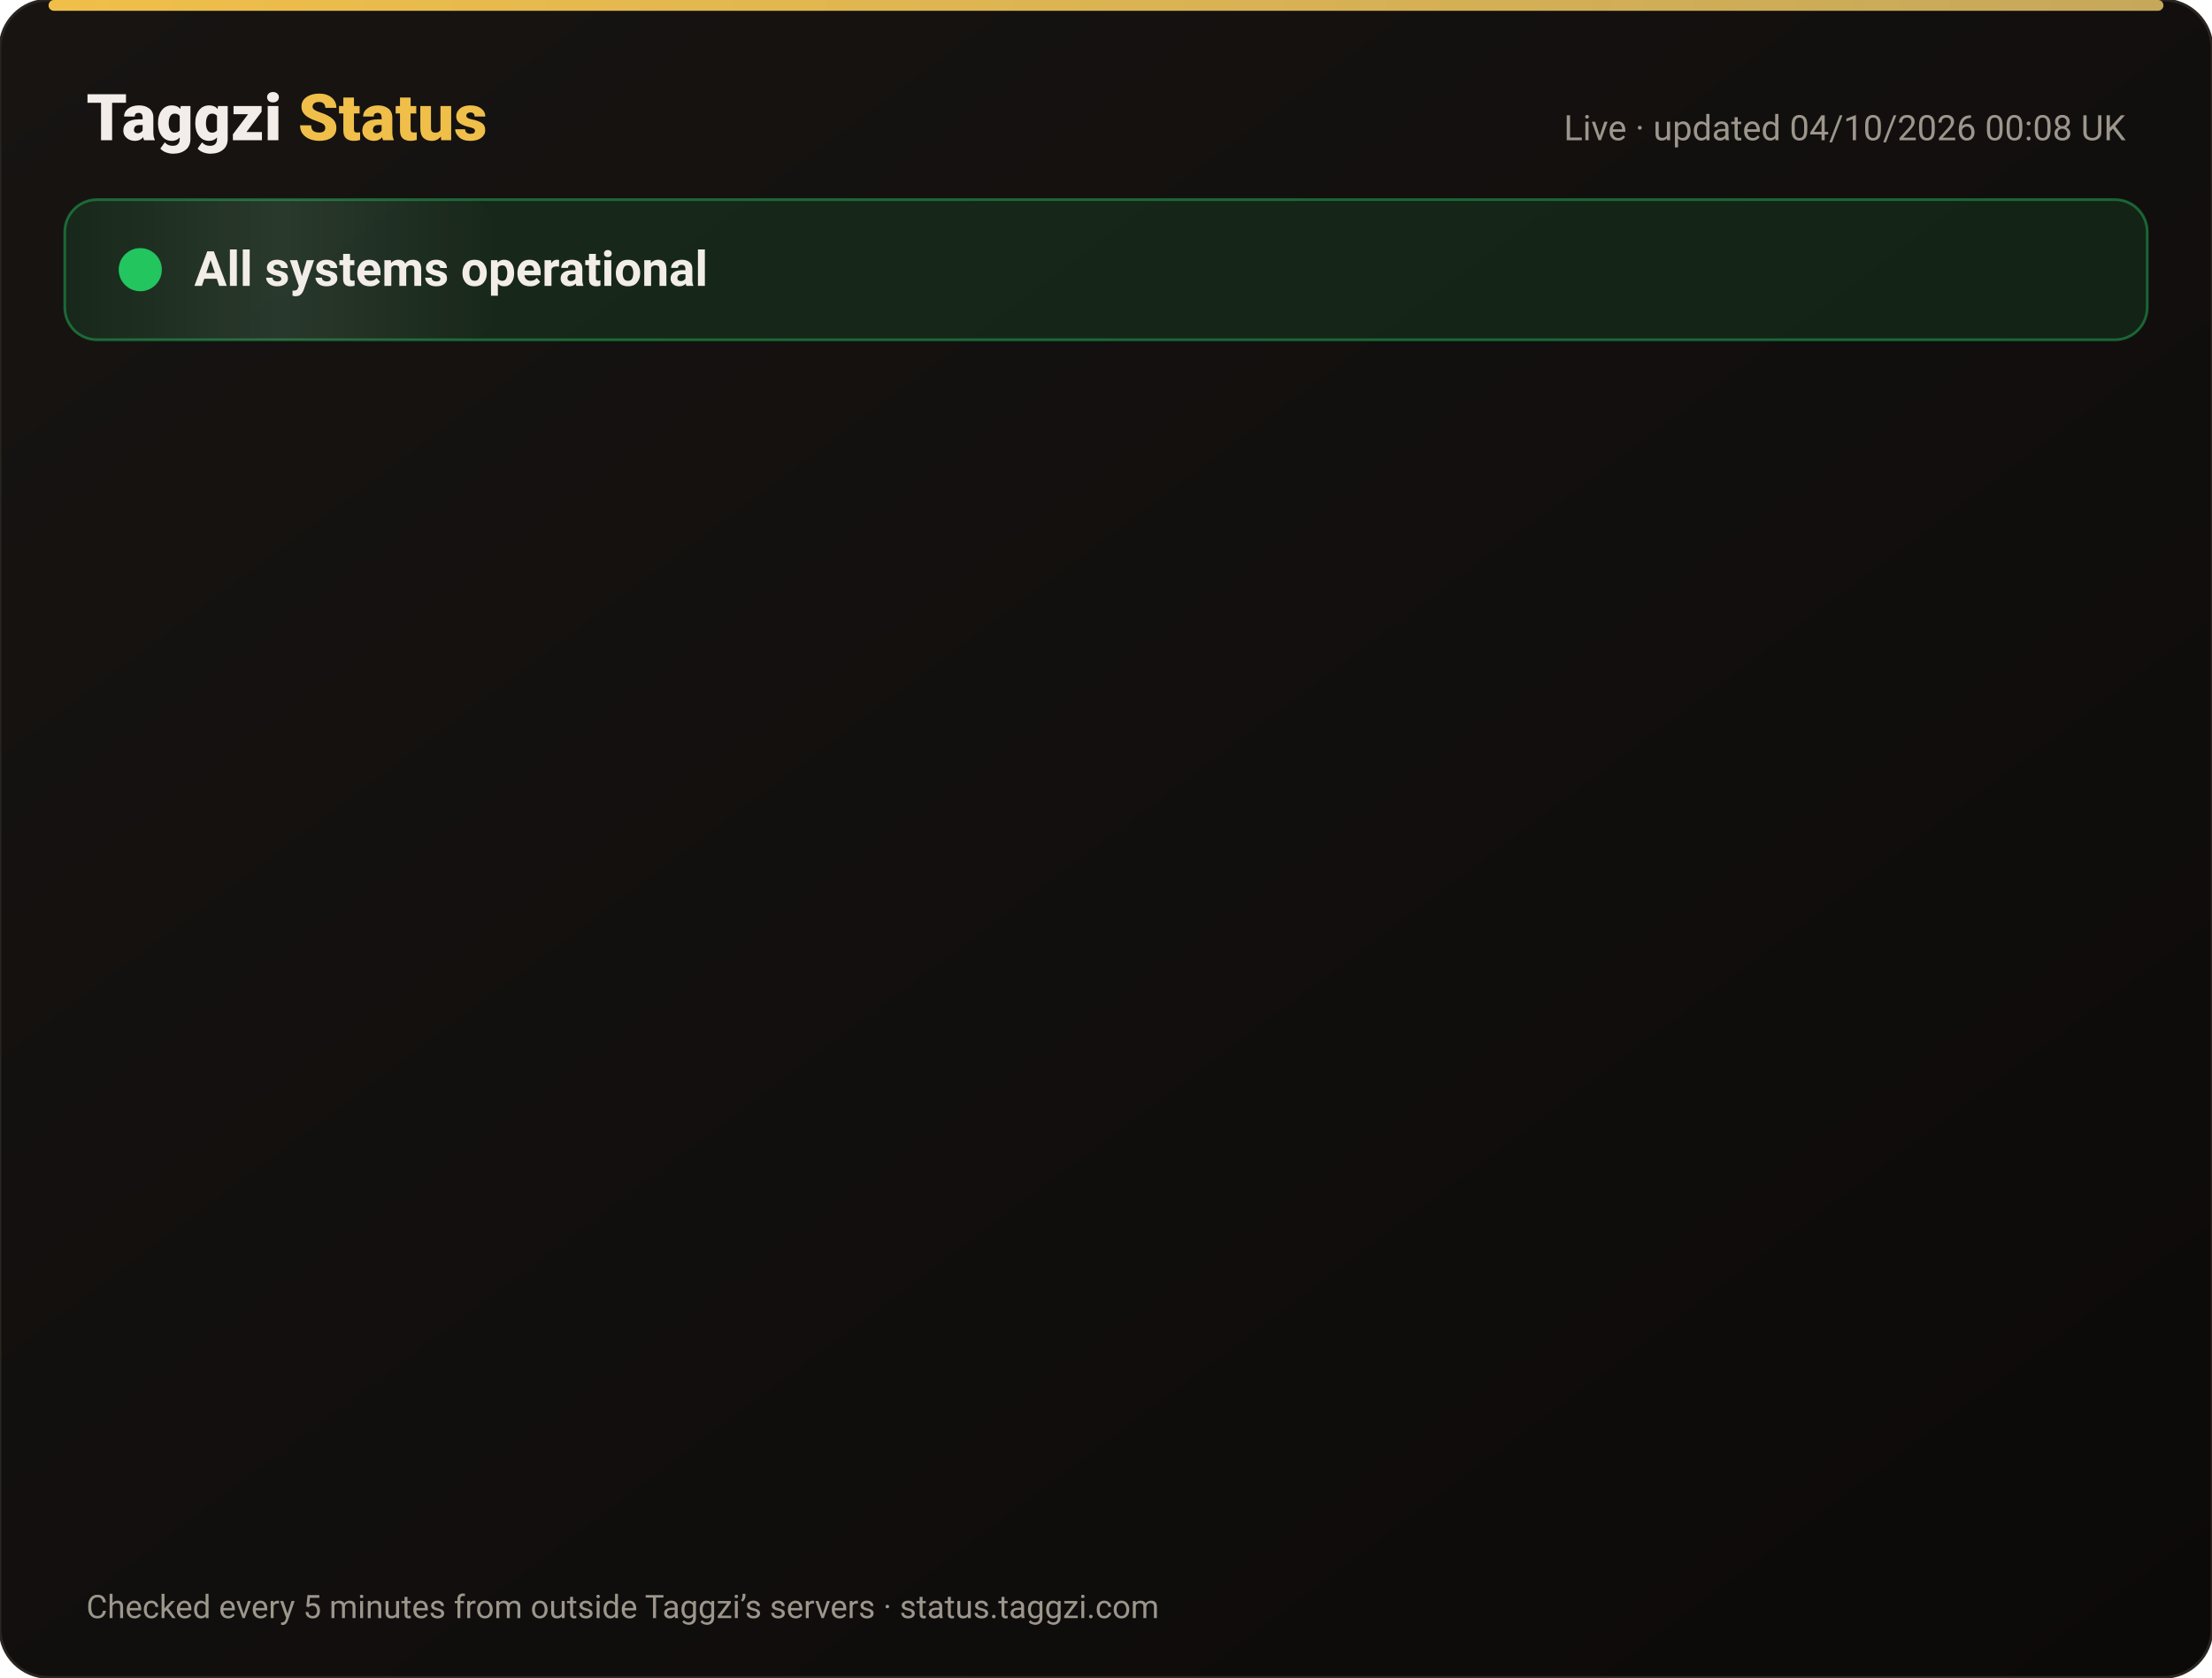
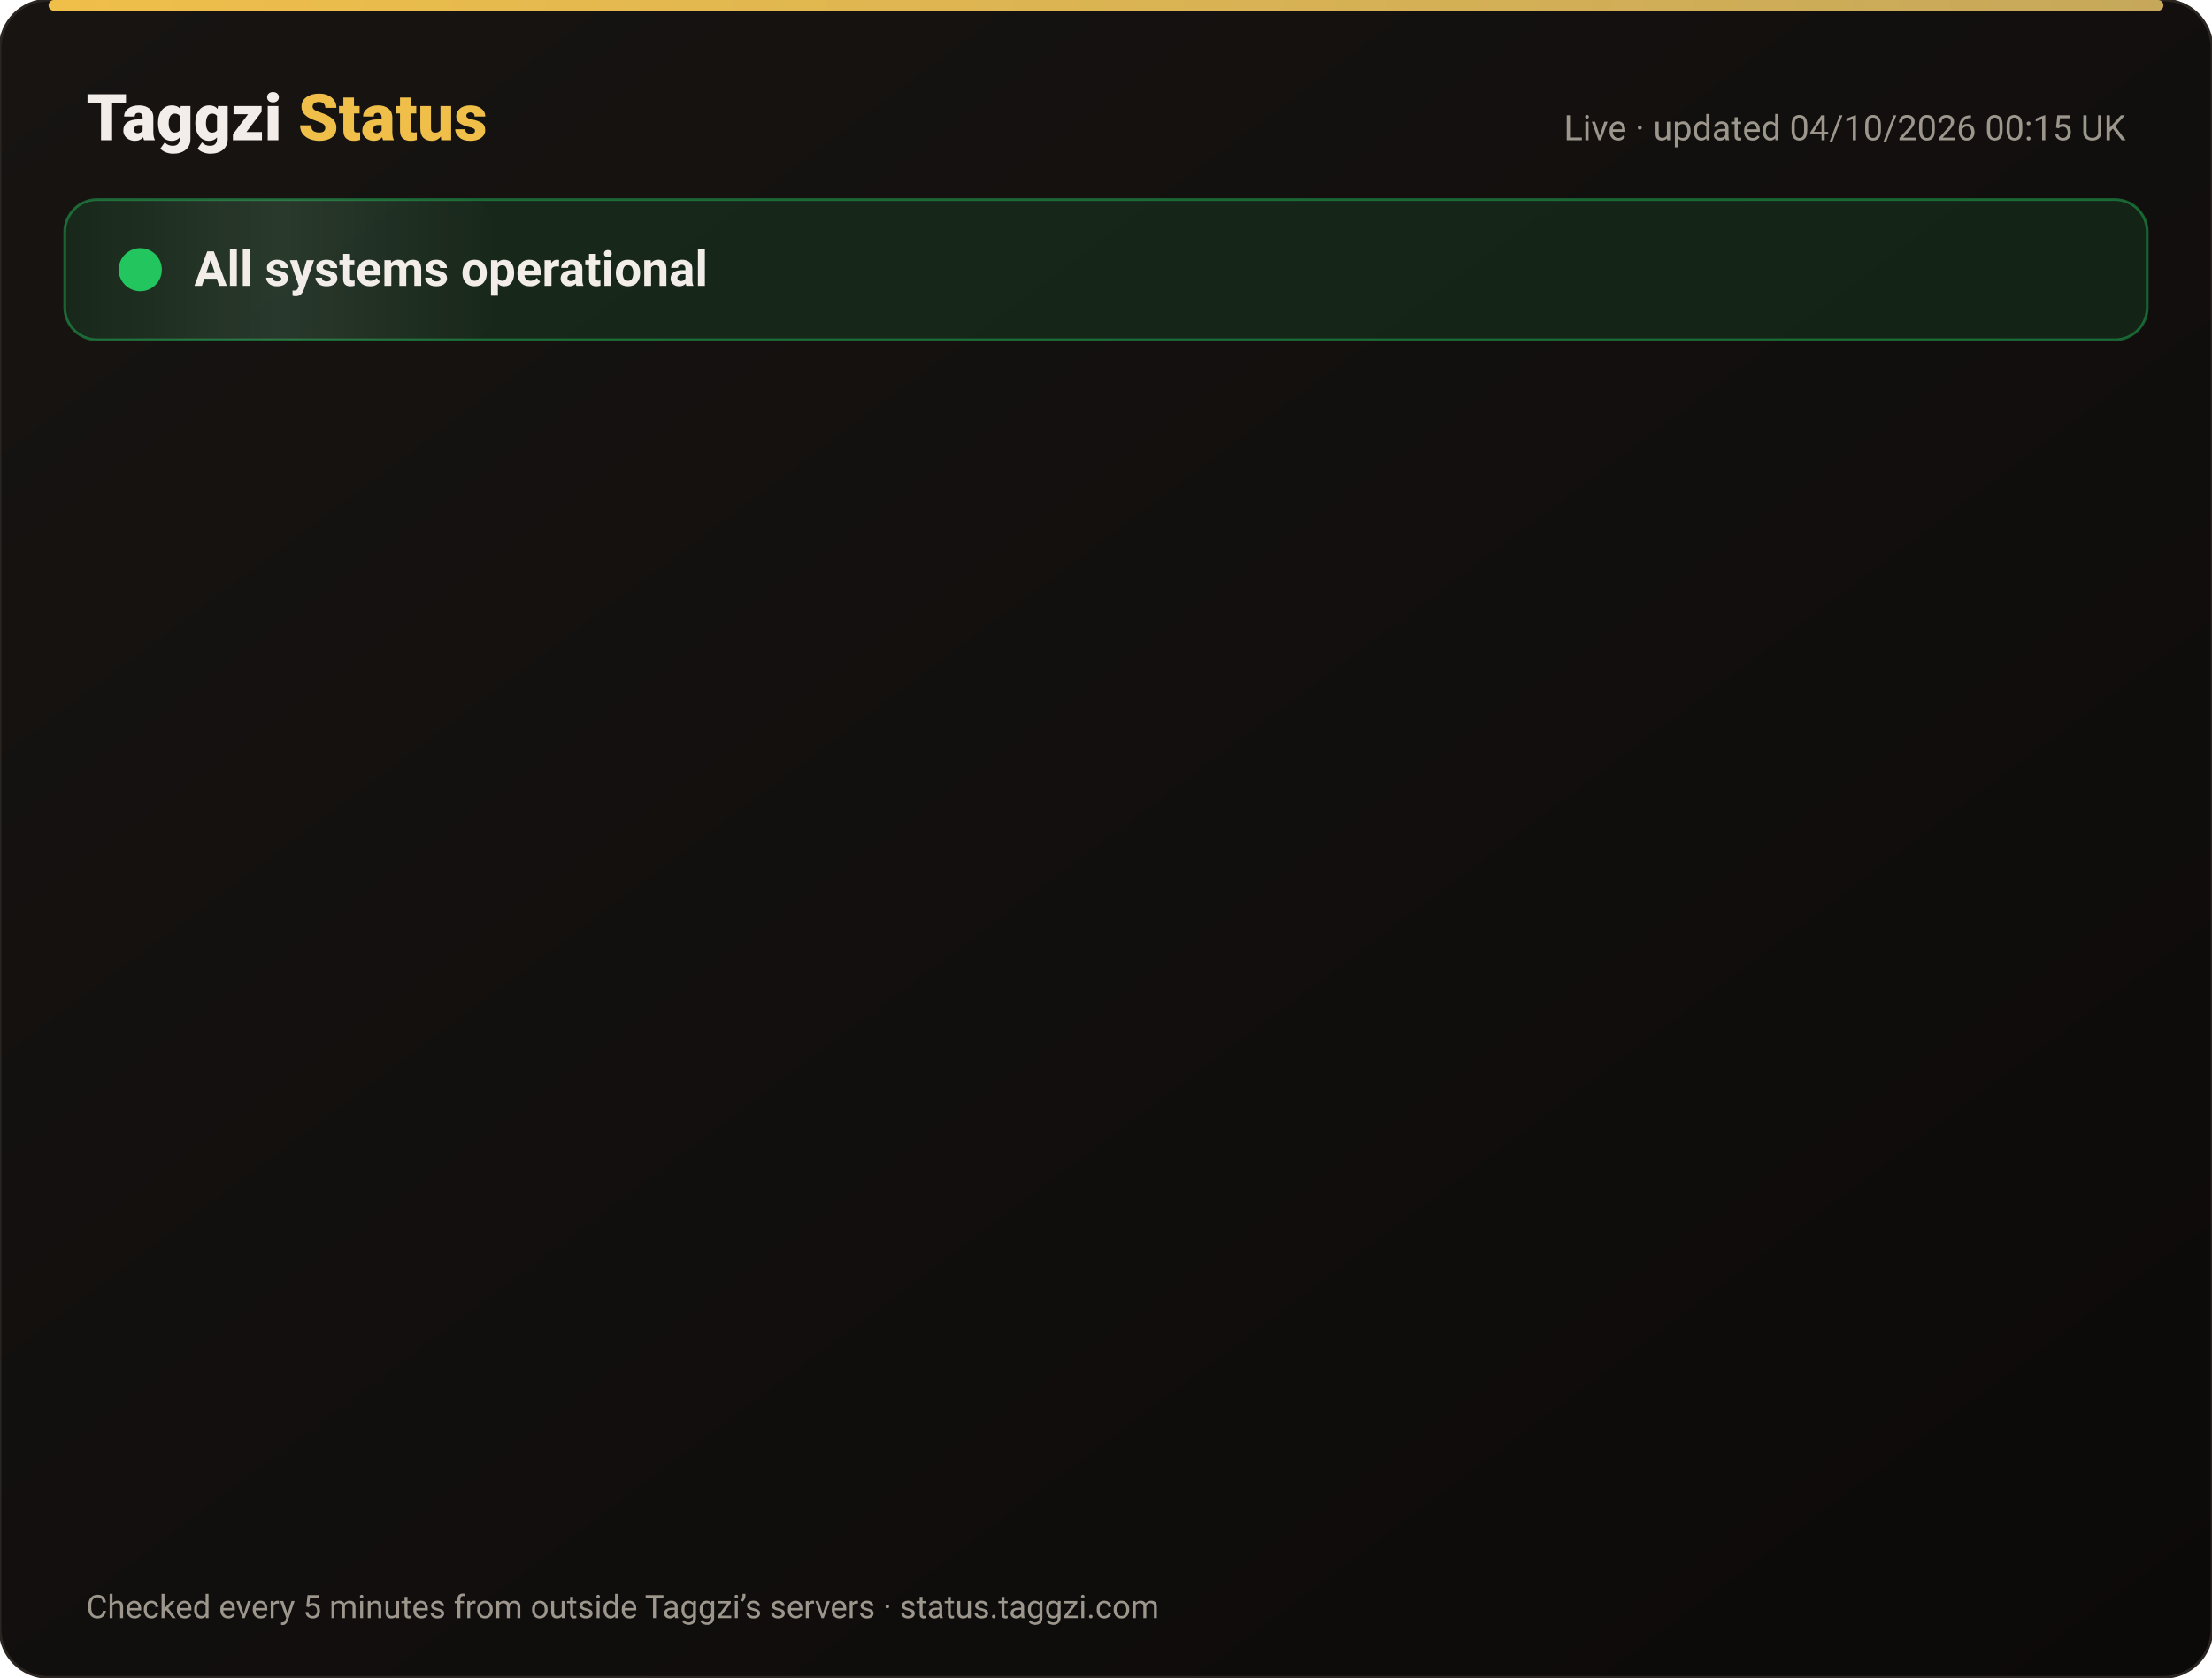
<svg xmlns="http://www.w3.org/2000/svg" width="820" height="622" viewBox="0 0 820 622" font-family="-apple-system,Segoe UI,Roboto,Helvetica,Arial,sans-serif">
  <defs>
    <linearGradient id="bg" x1="0" y1="0" x2="1" y2="1">
      <stop offset="0" stop-color="#171412" />
      <stop offset="1" stop-color="#0C0A09" />
    </linearGradient>
    <linearGradient id="gold" x1="0" x2="1">
      <stop offset="0" stop-color="#F0BF4A" />
      <stop offset="1" stop-color="#c6a85b" />
    </linearGradient>
    <linearGradient id="shine" x1="0" x2="1">
      <stop offset="0" stop-color="#fff" stop-opacity="0" />
      <stop offset=".5" stop-color="#fff" stop-opacity=".08" />
      <stop offset="1" stop-color="#fff" stop-opacity="0" />
    </linearGradient>
  </defs>
  <rect width="820" height="622" rx="18" fill="url(#bg)" stroke="#2a2521" />
  <rect x="18" y="0" width="784" height="4" rx="2" fill="url(#gold)" />
  <text x="32" y="52" font-size="24" font-weight="800" fill="#F2EDE8">Taggzi <tspan fill="#F0BF4A">Status</tspan>
  </text>
-   <text x="788" y="52" font-size="13" fill="#9C968C" text-anchor="end">Live · updated 04/10/2026 00:08 UK</text>
+   <text x="788" y="52" font-size="13" fill="#9C968C" text-anchor="end">Live · updated 04/10/2026 00:15 UK</text>
  <rect x="24" y="74" width="772" height="52" rx="12" fill="#22c55e" fill-opacity=".12" stroke="#22c55e" stroke-opacity=".45" />
  <rect x="24" y="74" width="160" height="52" rx="12" fill="url(#shine)">
    <animate attributeName="x" from="-160" to="820" dur="4s" repeatCount="indefinite" />
  </rect>
  <circle cx="52" cy="100" r="7" fill="#22c55e" />
  <circle cx="52" cy="100" r="7" fill="none" stroke="#22c55e" stroke-width="2">
    <animate attributeName="r" values="7;15;7" dur="2s" repeatCount="indefinite" />
    <animate attributeName="opacity" values=".9;0;.9" dur="2s" repeatCount="indefinite" />
  </circle>
  <text x="72" y="106" font-size="18" font-weight="700" fill="#F2EDE8">All systems operational</text>
  <g opacity="0">
    <animate attributeName="opacity" from="0" to="1" begin="0.00s" dur=".6s" fill="freeze" />
    <line x1="32" y1="188" x2="788" y2="188" stroke="#2a2521" />
    <circle cx="44" cy="166" r="6" fill="#22c55e">
      <animate attributeName="opacity" values="1;.45;1" dur="2.4s" begin="0.00s" repeatCount="indefinite" />
    </circle>
    <text x="62" y="171" font-size="15" font-weight="650" fill="#F2EDE8">Website</text>
    <text x="630" y="171" font-size="13" fill="#9C968C" text-anchor="end">100.00% uptime</text>
    <rect x="648" y="154" width="140" height="24" rx="12" fill="#22c55e" fill-opacity=".14" stroke="#22c55e" stroke-opacity=".5" />
    <text x="718" y="171" font-size="12" font-weight="700" fill="#22c55e" text-anchor="middle">Operational</text>
  </g>
  <g opacity="0">
    <animate attributeName="opacity" from="0" to="1" begin="0.15s" dur=".6s" fill="freeze" />
    <line x1="32" y1="234" x2="788" y2="234" stroke="#2a2521" />
    <circle cx="44" cy="212" r="6" fill="#22c55e">
      <animate attributeName="opacity" values="1;.45;1" dur="2.4s" begin="0.15s" repeatCount="indefinite" />
    </circle>
    <text x="62" y="217" font-size="15" font-weight="650" fill="#F2EDE8">Tag scans</text>
    <text x="630" y="217" font-size="13" fill="#9C968C" text-anchor="end">100.00% uptime</text>
    <rect x="648" y="200" width="140" height="24" rx="12" fill="#22c55e" fill-opacity=".14" stroke="#22c55e" stroke-opacity=".5" />
    <text x="718" y="217" font-size="12" font-weight="700" fill="#22c55e" text-anchor="middle">Operational</text>
  </g>
  <g opacity="0">
    <animate attributeName="opacity" from="0" to="1" begin="0.30s" dur=".6s" fill="freeze" />
    <line x1="32" y1="280" x2="788" y2="280" stroke="#2a2521" />
    <circle cx="44" cy="258" r="6" fill="#22c55e">
      <animate attributeName="opacity" values="1;.45;1" dur="2.4s" begin="0.30s" repeatCount="indefinite" />
    </circle>
    <text x="62" y="263" font-size="15" font-weight="650" fill="#F2EDE8">Manual tag lookup</text>
    <text x="630" y="263" font-size="13" fill="#9C968C" text-anchor="end">100.00% uptime</text>
    <rect x="648" y="246" width="140" height="24" rx="12" fill="#22c55e" fill-opacity=".14" stroke="#22c55e" stroke-opacity=".5" />
    <text x="718" y="263" font-size="12" font-weight="700" fill="#22c55e" text-anchor="middle">Operational</text>
  </g>
  <g opacity="0">
    <animate attributeName="opacity" from="0" to="1" begin="0.45s" dur=".6s" fill="freeze" />
    <line x1="32" y1="326" x2="788" y2="326" stroke="#2a2521" />
    <circle cx="44" cy="304" r="6" fill="#22c55e">
      <animate attributeName="opacity" values="1;.45;1" dur="2.4s" begin="0.45s" repeatCount="indefinite" />
    </circle>
    <text x="62" y="309" font-size="15" font-weight="650" fill="#F2EDE8">App &amp; login</text>
    <text x="630" y="309" font-size="13" fill="#9C968C" text-anchor="end">100.00% uptime</text>
    <rect x="648" y="292" width="140" height="24" rx="12" fill="#22c55e" fill-opacity=".14" stroke="#22c55e" stroke-opacity=".5" />
    <text x="718" y="309" font-size="12" font-weight="700" fill="#22c55e" text-anchor="middle">Operational</text>
  </g>
  <g opacity="0">
    <animate attributeName="opacity" from="0" to="1" begin="0.60s" dur=".6s" fill="freeze" />
    <line x1="32" y1="372" x2="788" y2="372" stroke="#2a2521" />
    <circle cx="44" cy="350" r="6" fill="#22c55e">
      <animate attributeName="opacity" values="1;.45;1" dur="2.4s" begin="0.60s" repeatCount="indefinite" />
    </circle>
    <text x="62" y="355" font-size="15" font-weight="650" fill="#F2EDE8">Community alerts</text>
    <text x="630" y="355" font-size="13" fill="#9C968C" text-anchor="end">100.00% uptime</text>
    <rect x="648" y="338" width="140" height="24" rx="12" fill="#22c55e" fill-opacity=".14" stroke="#22c55e" stroke-opacity=".5" />
    <text x="718" y="355" font-size="12" font-weight="700" fill="#22c55e" text-anchor="middle">Operational</text>
  </g>
  <g opacity="0">
    <animate attributeName="opacity" from="0" to="1" begin="0.75s" dur=".6s" fill="freeze" />
    <line x1="32" y1="418" x2="788" y2="418" stroke="#2a2521" />
    <circle cx="44" cy="396" r="6" fill="#22c55e">
      <animate attributeName="opacity" values="1;.45;1" dur="2.4s" begin="0.75s" repeatCount="indefinite" />
    </circle>
    <text x="62" y="401" font-size="15" font-weight="650" fill="#F2EDE8">Private calling</text>
    <text x="630" y="401" font-size="13" fill="#9C968C" text-anchor="end">100.00% uptime</text>
    <rect x="648" y="384" width="140" height="24" rx="12" fill="#22c55e" fill-opacity=".14" stroke="#22c55e" stroke-opacity=".5" />
    <text x="718" y="401" font-size="12" font-weight="700" fill="#22c55e" text-anchor="middle">Operational</text>
  </g>
  <g opacity="0">
    <animate attributeName="opacity" from="0" to="1" begin="0.90s" dur=".6s" fill="freeze" />
    <line x1="32" y1="464" x2="788" y2="464" stroke="#2a2521" />
    <circle cx="44" cy="442" r="6" fill="#22c55e">
      <animate attributeName="opacity" values="1;.45;1" dur="2.4s" begin="0.90s" repeatCount="indefinite" />
    </circle>
    <text x="62" y="447" font-size="15" font-weight="650" fill="#F2EDE8">Payments</text>
    <text x="630" y="447" font-size="13" fill="#9C968C" text-anchor="end">100.00% uptime</text>
    <rect x="648" y="430" width="140" height="24" rx="12" fill="#22c55e" fill-opacity=".14" stroke="#22c55e" stroke-opacity=".5" />
    <text x="718" y="447" font-size="12" font-weight="700" fill="#22c55e" text-anchor="middle">Operational</text>
  </g>
  <g opacity="0">
    <animate attributeName="opacity" from="0" to="1" begin="1.05s" dur=".6s" fill="freeze" />
    <line x1="32" y1="510" x2="788" y2="510" stroke="#2a2521" />
    <circle cx="44" cy="488" r="6" fill="#22c55e">
      <animate attributeName="opacity" values="1;.45;1" dur="2.4s" begin="1.05s" repeatCount="indefinite" />
    </circle>
    <text x="62" y="493" font-size="15" font-weight="650" fill="#F2EDE8">Email &amp; support</text>
    <text x="630" y="493" font-size="13" fill="#9C968C" text-anchor="end">100.00% uptime</text>
    <rect x="648" y="476" width="140" height="24" rx="12" fill="#22c55e" fill-opacity=".14" stroke="#22c55e" stroke-opacity=".5" />
    <text x="718" y="493" font-size="12" font-weight="700" fill="#22c55e" text-anchor="middle">Operational</text>
  </g>
  <g opacity="0">
    <animate attributeName="opacity" from="0" to="1" begin="1.20s" dur=".6s" fill="freeze" />
    <line x1="32" y1="556" x2="788" y2="556" stroke="#2a2521" />
    <circle cx="44" cy="534" r="6" fill="#22c55e">
      <animate attributeName="opacity" values="1;.45;1" dur="2.4s" begin="1.20s" repeatCount="indefinite" />
    </circle>
    <text x="62" y="539" font-size="15" font-weight="650" fill="#F2EDE8">Secure connection (SSL)</text>
    <text x="630" y="539" font-size="13" fill="#9C968C" text-anchor="end">100.00% uptime</text>
    <rect x="648" y="522" width="140" height="24" rx="12" fill="#22c55e" fill-opacity=".14" stroke="#22c55e" stroke-opacity=".5" />
    <text x="718" y="539" font-size="12" font-weight="700" fill="#22c55e" text-anchor="middle">Operational</text>
  </g>
  <text x="32" y="600" font-size="12" fill="#9C968C">Checked every 5 minutes from outside Taggzi’s servers · status.taggzi.com</text>
</svg>
